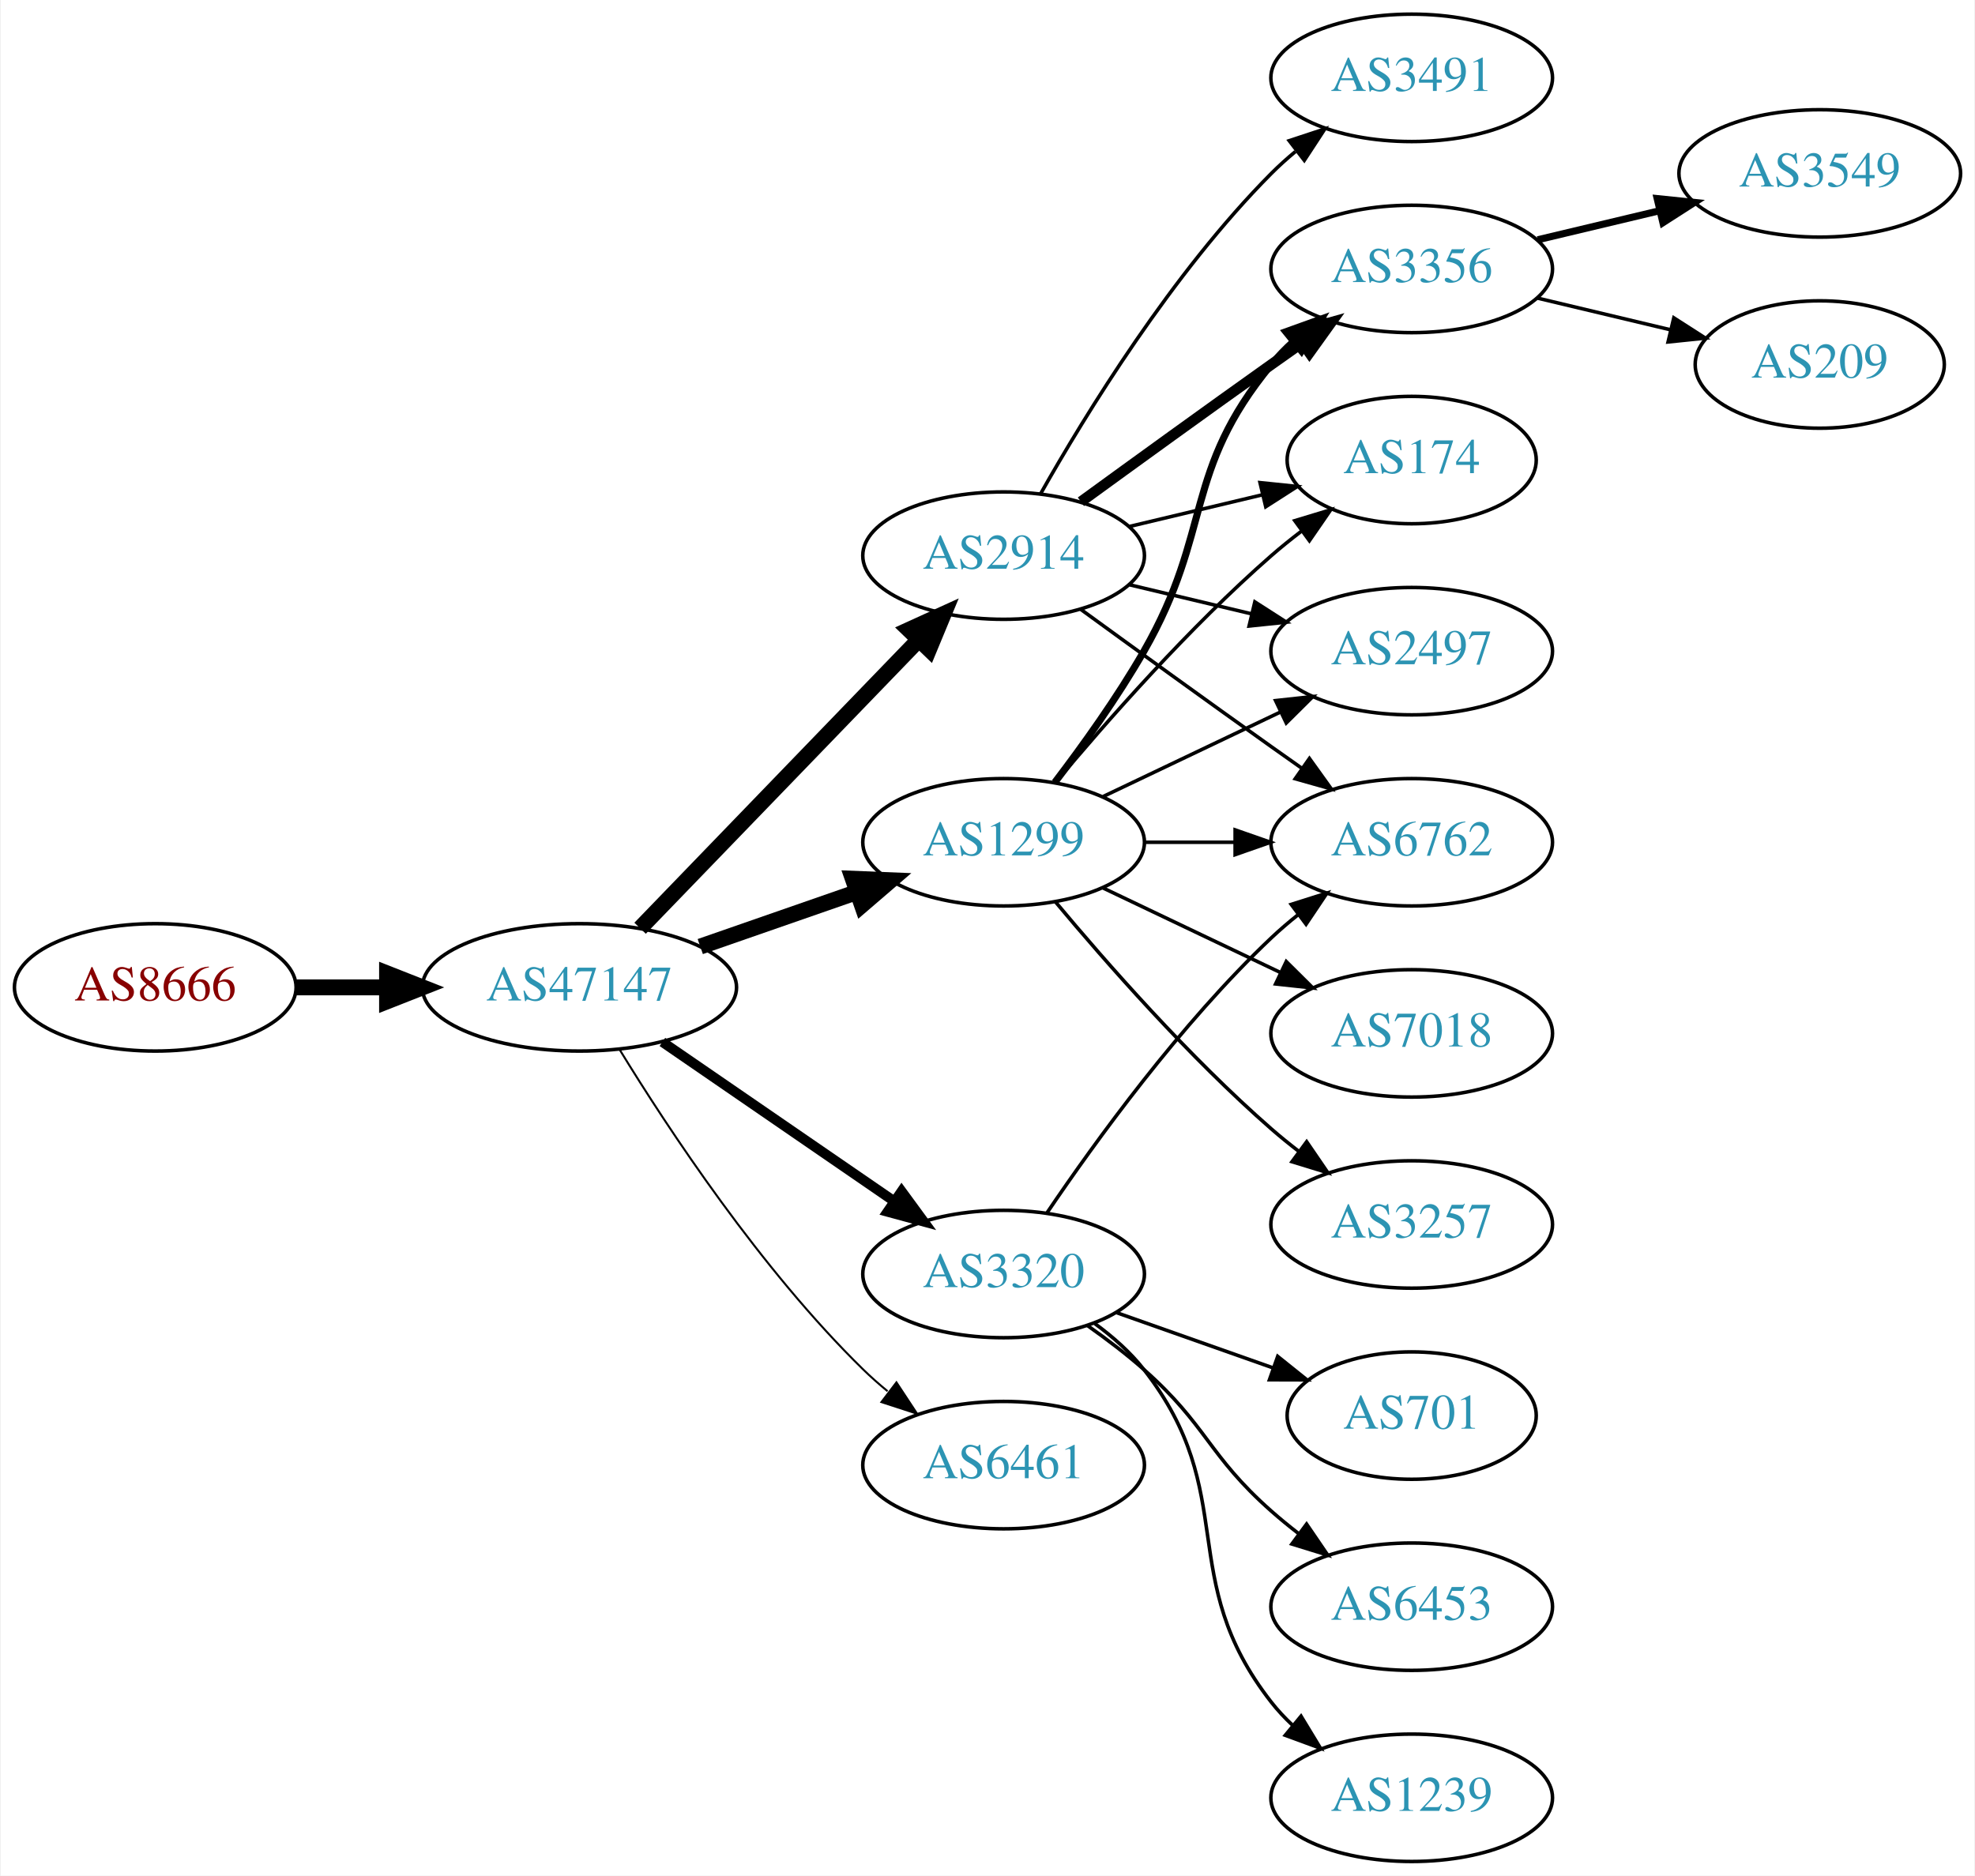
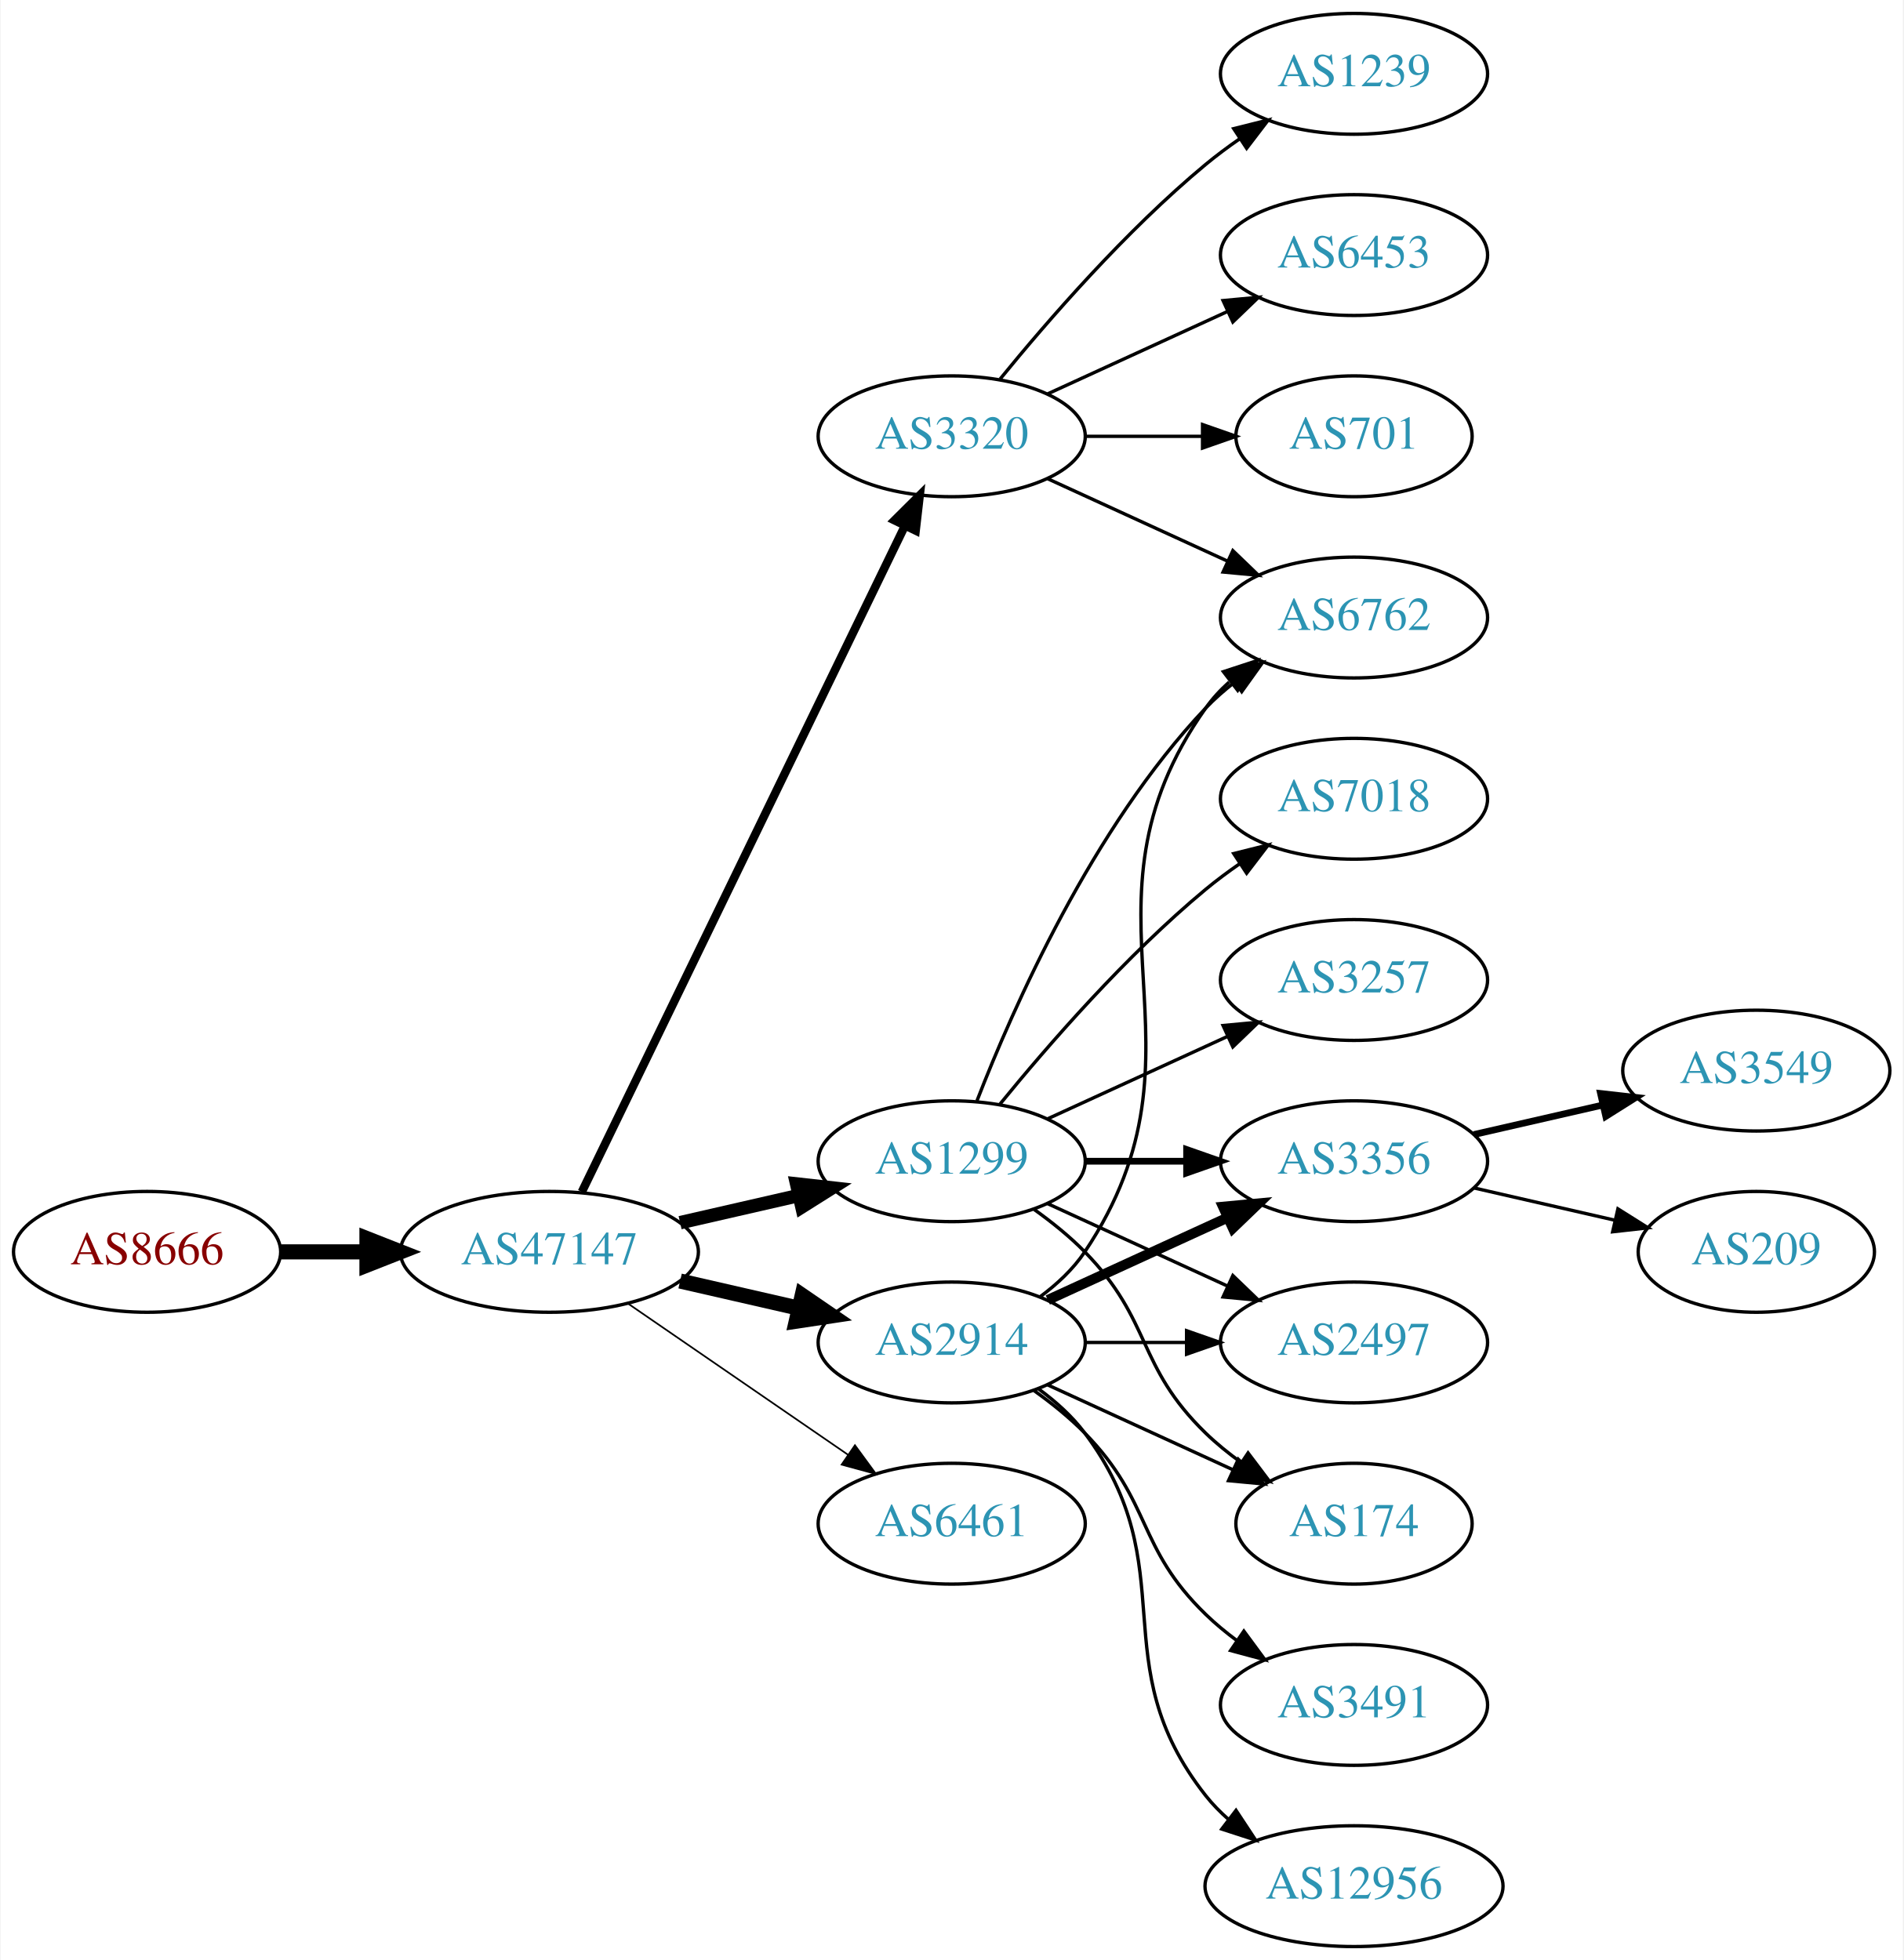
- <svg xmlns="http://www.w3.org/2000/svg" xmlns:xlink="http://www.w3.org/1999/xlink" width="558pt" height="530pt" viewBox="0.00 0.00 557.56 530.00">
-   <g id="graph0" class="graph" transform="scale(1 1) rotate(0) translate(4 526)">
-     <polygon fill="white" stroke="none" points="-4,4 -4,-526 553.564,-526 553.564,4 -4,4" />
+ <svg xmlns="http://www.w3.org/2000/svg" xmlns:xlink="http://www.w3.org/1999/xlink" width="567pt" height="584pt" viewBox="0.00 0.00 566.66 584.00">
+   <g id="graph0" class="graph" transform="scale(1 1) rotate(0) translate(4 580)">
+     <polygon fill="white" stroke="none" points="-4,4 -4,-580 562.663,-580 562.663,4 -4,4" />
    <g id="node1" class="node">
      <g id="a_node1">
        <a xlink:href="/asn/8666" xlink:title="AS8666 ~ FiberLink GmbH [AT]">
-           <ellipse fill="#ffffff" stroke="black" cx="39.647" cy="-247" rx="39.794" ry="18" />
-           <text text-anchor="middle" x="39.647" y="-243.3" font-family="Times,serif" font-size="14.00" fill="#880000">AS8666</text>
+           <ellipse fill="#ffffff" stroke="black" cx="39.647" cy="-207" rx="39.794" ry="18" />
+           <text text-anchor="middle" x="39.647" y="-203.3" font-family="Times,serif" font-size="14.00" fill="#880000">AS8666</text>
        </a>
      </g>
    </g>
    <g id="node2" class="node">
      <g id="a_node2">
        <a xlink:href="/asn/47147" xlink:title="AS47147 ~ ANEXIA Internetdienstleistungs GmbH [AT]">
-           <ellipse fill="#ffffff" stroke="black" cx="159.489" cy="-247" rx="44.393" ry="18" />
-           <text text-anchor="middle" x="159.489" y="-243.3" font-family="Times,serif" font-size="14.00" fill="#2c94b3">AS47147</text>
+           <ellipse fill="#ffffff" stroke="black" cx="159.489" cy="-207" rx="44.393" ry="18" />
+           <text text-anchor="middle" x="159.489" y="-203.3" font-family="Times,serif" font-size="14.00" fill="#2c94b3">AS47147</text>
        </a>
      </g>
    </g>
    <g id="edge1" class="edge">
-       <path fill="none" stroke="black" stroke-width="4.5" d="M79.559,-247C87.662,-247 96.337,-247 104.863,-247" />
-       <polygon fill="black" stroke="black" stroke-width="4.5" points="105.141,-250.938 115.141,-247 105.141,-243.063 105.141,-250.938" />
+       <path fill="none" stroke="black" stroke-width="4.5" d="M79.559,-207C87.662,-207 96.337,-207 104.863,-207" />
+       <polygon fill="black" stroke="black" stroke-width="4.5" points="105.141,-210.938 115.141,-207 105.141,-203.063 105.141,-210.938" />
    </g>
    <g id="node3" class="node">
      <g id="a_node3">
-         <a xlink:href="/asn/2914" xlink:title="AS2914 ~ NTT America, Inc. [US]">
-           <ellipse fill="#ffffff" stroke="black" cx="279.332" cy="-369" rx="39.794" ry="18" />
-           <text text-anchor="middle" x="279.332" y="-365.3" font-family="Times,serif" font-size="14.00" fill="#2c94b3">AS2914</text>
+         <a xlink:href="/asn/1299" xlink:title="AS1299 ~ Telia Carrier [EU]">
+           <ellipse fill="#ffffff" stroke="black" cx="279.332" cy="-234" rx="39.794" ry="18" />
+           <text text-anchor="middle" x="279.332" y="-230.3" font-family="Times,serif" font-size="14.00" fill="#2c94b3">AS1299</text>
        </a>
      </g>
    </g>
    <g id="edge2" class="edge">
-       <path fill="none" stroke="black" stroke-width="4.5" d="M176.627,-263.708C196.99,-284.789 232.144,-321.183 255.319,-345.175" />
-       <polygon fill="black" stroke="black" stroke-width="4.5" points="252.609,-348.037 262.388,-352.494 258.273,-342.566 252.609,-348.037" />
+       <path fill="none" stroke="black" stroke-width="4" d="M198.424,-215.692C209.664,-218.267 222.077,-221.111 233.7,-223.774" />
+       <polygon fill="black" stroke="black" stroke-width="4" points="233.133,-227.235 243.662,-226.057 234.696,-220.412 233.133,-227.235" />
    </g>
    <g id="node4" class="node">
      <g id="a_node4">
-         <a xlink:href="/asn/1299" xlink:title="AS1299 ~ Telia Carrier [EU]">
-           <ellipse fill="#ffffff" stroke="black" cx="279.332" cy="-288" rx="39.794" ry="18" />
-           <text text-anchor="middle" x="279.332" y="-284.3" font-family="Times,serif" font-size="14.00" fill="#2c94b3">AS1299</text>
+         <a xlink:href="/asn/2914" xlink:title="AS2914 ~ NTT America, Inc. [US]">
+           <ellipse fill="#ffffff" stroke="black" cx="279.332" cy="-180" rx="39.794" ry="18" />
+           <text text-anchor="middle" x="279.332" y="-176.3" font-family="Times,serif" font-size="14.00" fill="#2c94b3">AS2914</text>
        </a>
      </g>
    </g>
    <g id="edge3" class="edge">
-       <path fill="none" stroke="black" stroke-width="4.5" d="M193.628,-258.53C207.346,-263.302 223.385,-268.883 237.795,-273.896" />
-       <polygon fill="black" stroke="black" stroke-width="4.5" points="236.723,-277.692 247.461,-277.26 239.31,-270.255 236.723,-277.692" />
+       <path fill="none" stroke="black" stroke-width="4.5" d="M198.424,-198.308C209.664,-195.733 222.077,-192.889 233.7,-190.226" />
+       <polygon fill="black" stroke="black" stroke-width="4.5" points="234.794,-194.015 243.662,-187.943 233.035,-186.339 234.794,-194.015" />
    </g>
    <g id="node5" class="node">
      <g id="a_node5">
-         <a xlink:href="/asn/6461" xlink:title="AS6461 ~ Zayo Bandwidth [US]">
-           <ellipse fill="#ffffff" stroke="black" cx="279.332" cy="-112" rx="39.794" ry="18" />
-           <text text-anchor="middle" x="279.332" y="-108.3" font-family="Times,serif" font-size="14.00" fill="#2c94b3">AS6461</text>
+         <a xlink:href="/asn/3320" xlink:title="AS3320 ~ DTAG [DE]">
+           <ellipse fill="#ffffff" stroke="black" cx="279.332" cy="-450" rx="39.794" ry="18" />
+           <text text-anchor="middle" x="279.332" y="-446.3" font-family="Times,serif" font-size="14.00" fill="#2c94b3">AS3320</text>
        </a>
      </g>
    </g>
    <g id="edge4" class="edge">
-       <path fill="none" stroke="black" stroke-width="0.562" d="M170.755,-229.56C184.563,-207.009 210.752,-167.278 239.685,-139 241.825,-136.908 244.142,-134.863 246.542,-132.894" />
-       <polygon fill="black" stroke="black" stroke-width="0.562" points="249.053,-135.382 254.884,-126.536 244.809,-129.815 249.053,-135.382" />
+       <path fill="none" stroke="black" stroke-width="2.5" d="M169.154,-224.868C189.635,-267.101 241.122,-373.272 265.348,-423.227" />
+       <polygon fill="black" stroke="black" stroke-width="2.5" points="262.3,-424.963 269.813,-432.433 268.598,-421.908 262.3,-424.963" />
    </g>
    <g id="node6" class="node">
      <g id="a_node6">
-         <a xlink:href="/asn/3320" xlink:title="AS3320 ~ DTAG [DE]">
-           <ellipse fill="#ffffff" stroke="black" cx="279.332" cy="-166" rx="39.794" ry="18" />
-           <text text-anchor="middle" x="279.332" y="-162.3" font-family="Times,serif" font-size="14.00" fill="#2c94b3">AS3320</text>
+         <a xlink:href="/asn/6461" xlink:title="AS6461 ~ Zayo Bandwidth [US]">
+           <ellipse fill="#ffffff" stroke="black" cx="279.332" cy="-126" rx="39.794" ry="18" />
+           <text text-anchor="middle" x="279.332" y="-122.3" font-family="Times,serif" font-size="14.00" fill="#2c94b3">AS6461</text>
        </a>
      </g>
    </g>
    <g id="edge5" class="edge">
-       <path fill="none" stroke="black" stroke-width="2.812" d="M182.932,-231.574C201.513,-218.802 228.074,-200.545 248.453,-186.537" />
-       <polygon fill="black" stroke="black" stroke-width="2.812" points="250.509,-189.371 256.768,-180.822 246.544,-183.602 250.509,-189.371" />
+       <path fill="none" stroke="black" stroke-width="0.5" d="M182.932,-191.574C201.513,-178.802 228.074,-160.545 248.453,-146.537" />
+       <polygon fill="black" stroke="black" stroke-width="0.5" points="250.509,-149.371 256.768,-140.822 246.544,-143.602 250.509,-149.371" />
    </g>
    <g id="node7" class="node">
      <g id="a_node7">
-         <a xlink:href="/asn/3356" xlink:title="AS3356 ~ Level 3 Parent, LLC [US]">
-           <ellipse fill="#ffffff" stroke="black" cx="394.625" cy="-450" rx="39.794" ry="18" />
-           <text text-anchor="middle" x="394.625" y="-446.3" font-family="Times,serif" font-size="14.00" fill="#2c94b3">AS3356</text>
+         <a xlink:href="/asn/3257" xlink:title="AS3257 ~ GTT [DE]">
+           <ellipse fill="#ffffff" stroke="black" cx="399.174" cy="-288" rx="39.794" ry="18" />
+           <text text-anchor="middle" x="399.174" y="-284.3" font-family="Times,serif" font-size="14.00" fill="#2c94b3">AS3257</text>
        </a>
      </g>
    </g>
    <g id="edge6" class="edge">
-       <path fill="none" stroke="black" stroke-width="3" d="M301.18,-384.222C316.114,-395.091 336.727,-410.025 354.978,-423 357.799,-425.005 360.742,-427.085 363.69,-429.159" />
-       <polygon fill="black" stroke="black" stroke-width="3" points="361.717,-432.05 371.914,-434.926 365.736,-426.319 361.717,-432.05" />
+       <path fill="none" stroke="black" d="M307.96,-246.661C323.917,-253.973 344.188,-263.261 361.471,-271.181" />
+       <polygon fill="black" stroke="black" points="360.169,-274.435 370.718,-275.419 363.085,-268.071 360.169,-274.435" />
    </g>
    <g id="node8" class="node">
      <g id="a_node8">
-         <a xlink:href="/asn/3491" xlink:title="AS3491 ~ PCCW Global, Inc. [US]">
-           <ellipse fill="#ffffff" stroke="black" cx="394.625" cy="-504" rx="39.794" ry="18" />
-           <text text-anchor="middle" x="394.625" y="-500.3" font-family="Times,serif" font-size="14.00" fill="#2c94b3">AS3491</text>
+         <a xlink:href="/asn/174" xlink:title="AS174 ~ Cogent Communications [US]">
+           <ellipse fill="#ffffff" stroke="black" cx="399.174" cy="-126" rx="35.194" ry="18" />
+           <text text-anchor="middle" x="399.174" y="-122.3" font-family="Times,serif" font-size="14.00" fill="#2c94b3">AS174</text>
        </a>
      </g>
    </g>
    <g id="edge7" class="edge">
-       <path fill="none" stroke="black" d="M289.791,-386.49C302.573,-409.096 327.005,-448.886 354.978,-477 357.089,-479.121 359.385,-481.188 361.77,-483.171" />
-       <polygon fill="black" stroke="black" points="360.023,-486.242 370.086,-489.556 364.286,-480.69 360.023,-486.242" />
+       <path fill="none" stroke="black" d="M303.926,-219.611C309.182,-215.852 314.513,-211.563 318.978,-207 339.151,-186.383 334.285,-173.094 354.978,-153 358.206,-149.866 361.857,-146.911 365.635,-144.188" />
+       <polygon fill="black" stroke="black" points="367.614,-147.075 373.995,-138.617 363.732,-141.25 367.614,-147.075" />
    </g>
    <g id="node9" class="node">
      <g id="a_node9">
-         <a xlink:href="/asn/174" xlink:title="AS174 ~ Cogent Communications [US]">
-           <ellipse fill="#ffffff" stroke="black" cx="394.625" cy="-396" rx="35.194" ry="18" />
-           <text text-anchor="middle" x="394.625" y="-392.3" font-family="Times,serif" font-size="14.00" fill="#2c94b3">AS174</text>
+         <a xlink:href="/asn/3356" xlink:title="AS3356 ~ Level 3 Parent, LLC [US]">
+           <ellipse fill="#ffffff" stroke="black" cx="399.174" cy="-234" rx="39.794" ry="18" />
+           <text text-anchor="middle" x="399.174" y="-230.3" font-family="Times,serif" font-size="14.00" fill="#2c94b3">AS3356</text>
        </a>
      </g>
    </g>
    <g id="edge8" class="edge">
-       <path fill="none" stroke="black" d="M314.939,-377.248C326.733,-380.058 340.038,-383.229 352.306,-386.153" />
-       <polygon fill="black" stroke="black" points="351.772,-389.624 362.311,-388.537 353.394,-382.814 351.772,-389.624" />
+       <path fill="none" stroke="black" stroke-width="2" d="M319.244,-234C328.798,-234 339.147,-234 349.11,-234" />
+       <polygon fill="black" stroke="black" stroke-width="2" points="349.302,-237.5 359.302,-234 349.302,-230.5 349.302,-237.5" />
    </g>
    <g id="node10" class="node">
      <g id="a_node10">
-         <a xlink:href="/asn/2497" xlink:title="AS2497 ~ Internet Initiative Japan Inc. [JP]">
-           <ellipse fill="#ffffff" stroke="black" cx="394.625" cy="-342" rx="39.794" ry="18" />
-           <text text-anchor="middle" x="394.625" y="-338.3" font-family="Times,serif" font-size="14.00" fill="#2c94b3">AS2497</text>
+         <a xlink:href="/asn/6762" xlink:title="AS6762 ~ TELECOM ITALIA SPARKLE S.p.A. [IT]">
+           <ellipse fill="#ffffff" stroke="black" cx="399.174" cy="-396" rx="39.794" ry="18" />
+           <text text-anchor="middle" x="399.174" y="-392.3" font-family="Times,serif" font-size="14.00" fill="#2c94b3">AS6762</text>
        </a>
      </g>
    </g>
    <g id="edge9" class="edge">
-       <path fill="none" stroke="black" d="M314.939,-360.752C325.81,-358.162 337.964,-355.265 349.407,-352.538" />
-       <polygon fill="black" stroke="black" points="350.313,-355.92 359.229,-350.197 348.69,-349.111 350.313,-355.92" />
+       <path fill="none" stroke="black" d="M286.855,-251.994C297.605,-279.728 321.262,-333.429 354.978,-369 357.564,-371.728 360.481,-374.294 363.55,-376.677" />
+       <polygon fill="black" stroke="black" points="361.704,-379.658 371.898,-382.543 365.728,-373.93 361.704,-379.658" />
    </g>
    <g id="node11" class="node">
      <g id="a_node11">
-         <a xlink:href="/asn/6762" xlink:title="AS6762 ~ TELECOM ITALIA SPARKLE S.p.A. [IT]">
-           <ellipse fill="#ffffff" stroke="black" cx="394.625" cy="-288" rx="39.794" ry="18" />
-           <text text-anchor="middle" x="394.625" y="-284.3" font-family="Times,serif" font-size="14.00" fill="#2c94b3">AS6762</text>
+         <a xlink:href="/asn/7018" xlink:title="AS7018 ~ AT&amp;T Services, Inc. [US]">
+           <ellipse fill="#ffffff" stroke="black" cx="399.174" cy="-342" rx="39.794" ry="18" />
+           <text text-anchor="middle" x="399.174" y="-338.3" font-family="Times,serif" font-size="14.00" fill="#2c94b3">AS7018</text>
        </a>
      </g>
    </g>
    <g id="edge10" class="edge">
-       <path fill="none" stroke="black" d="M301.18,-353.778C316.114,-342.909 336.727,-327.975 354.978,-315 357.799,-312.995 360.742,-310.915 363.69,-308.841" />
-       <polygon fill="black" stroke="black" points="365.736,-311.681 371.914,-303.074 361.717,-305.95 365.736,-311.681" />
-     </g>
-     <g id="edge14" class="edge">
-       <path fill="none" stroke="black" stroke-width="2" d="M293.793,-304.913C301.686,-315.27 311.535,-328.992 318.978,-342 338.543,-376.194 329.913,-392.606 354.978,-423 356.833,-425.25 358.92,-427.396 361.139,-429.424" />
-       <polygon fill="black" stroke="black" stroke-width="2" points="359.075,-432.256 369.044,-435.844 363.488,-426.823 359.075,-432.256" />
-     </g>
-     <g id="edge13" class="edge">
-       <path fill="none" stroke="black" d="M293.962,-304.817C308.244,-321.929 331.791,-348.745 354.978,-369 357.648,-371.332 360.521,-373.648 363.451,-375.886" />
-       <polygon fill="black" stroke="black" points="361.602,-378.87 371.742,-381.939 365.729,-373.216 361.602,-378.87" />
-     </g>
-     <g id="edge15" class="edge">
-       <path fill="none" stroke="black" d="M307.468,-300.934C322.462,-308.081 341.283,-317.052 357.506,-324.785" />
-       <polygon fill="black" stroke="black" points="356.177,-328.028 366.71,-329.171 359.188,-321.709 356.177,-328.028" />
-     </g>
-     <g id="edge11" class="edge">
-       <path fill="none" stroke="black" d="M319.004,-288C327.207,-288 335.971,-288 344.503,-288" />
-       <polygon fill="black" stroke="black" points="344.742,-291.5 354.742,-288 344.742,-284.5 344.742,-291.5" />
+       <path fill="none" stroke="black" d="M293.751,-251.065C307.865,-268.375 331.28,-295.345 354.978,-315 358.194,-317.668 361.695,-320.27 365.265,-322.741" />
+       <polygon fill="black" stroke="black" points="363.343,-325.666 373.622,-328.236 367.189,-319.817 363.343,-325.666" />
    </g>
    <g id="node12" class="node">
      <g id="a_node12">
-         <a xlink:href="/asn/3257" xlink:title="AS3257 ~ GTT [DE]">
-           <ellipse fill="#ffffff" stroke="black" cx="394.625" cy="-180" rx="39.794" ry="18" />
-           <text text-anchor="middle" x="394.625" y="-176.3" font-family="Times,serif" font-size="14.00" fill="#2c94b3">AS3257</text>
-         </a>
-       </g>
+         <a xlink:href="/asn/2497" xlink:title="AS2497 ~ Internet Initiative Japan Inc. [JP]">
+           <ellipse fill="#ffffff" stroke="black" cx="399.174" cy="-180" rx="39.794" ry="18" />
+           <text text-anchor="middle" x="399.174" y="-176.3" font-family="Times,serif" font-size="14.00" fill="#2c94b3">AS2497</text>
+         </a>
+       </g>
+     </g>
+     <g id="edge11" class="edge">
+       <path fill="none" stroke="black" d="M307.96,-221.339C323.917,-214.027 344.188,-204.739 361.471,-196.819" />
+       <polygon fill="black" stroke="black" points="363.085,-199.929 370.718,-192.581 360.169,-193.565 363.085,-199.929" />
    </g>
    <g id="edge12" class="edge">
-       <path fill="none" stroke="black" d="M293.962,-271.183C308.244,-254.071 331.791,-227.255 354.978,-207 357.444,-204.846 360.082,-202.706 362.78,-200.628" />
-       <polygon fill="black" stroke="black" points="364.953,-203.375 370.934,-194.63 360.805,-197.736 364.953,-203.375" />
+       <path fill="none" stroke="black" d="M307.96,-167.339C324.377,-159.817 345.358,-150.202 362.955,-142.139" />
+       <polygon fill="black" stroke="black" points="364.7,-145.189 372.332,-137.842 361.783,-138.826 364.7,-145.189" />
+     </g>
+     <g id="edge13" class="edge">
+       <path fill="none" stroke="black" stroke-width="3" d="M307.96,-192.661C323.917,-199.973 344.188,-209.261 361.471,-217.181" />
+       <polygon fill="black" stroke="black" stroke-width="3" points="360.169,-220.435 370.718,-221.419 363.085,-214.071 360.169,-220.435" />
+     </g>
+     <g id="edge16" class="edge">
+       <path fill="none" stroke="black" d="M305.651,-193.607C310.707,-197.351 315.518,-201.831 318.978,-207 360.003,-268.294 312.399,-308.775 354.978,-369 356.969,-371.816 359.356,-374.401 361.972,-376.76" />
+       <polygon fill="black" stroke="black" points="360.271,-379.865 370.34,-383.162 364.525,-374.306 360.271,-379.865" />
+     </g>
+     <g id="edge15" class="edge">
+       <path fill="none" stroke="black" d="M319.244,-180C328.798,-180 339.147,-180 349.11,-180" />
+       <polygon fill="black" stroke="black" points="349.302,-183.5 359.302,-180 349.302,-176.5 349.302,-183.5" />
    </g>
    <g id="node13" class="node">
      <g id="a_node13">
-         <a xlink:href="/asn/7018" xlink:title="AS7018 ~ AT&amp;T Services, Inc. [US]">
-           <ellipse fill="#ffffff" stroke="black" cx="394.625" cy="-234" rx="39.794" ry="18" />
-           <text text-anchor="middle" x="394.625" y="-230.3" font-family="Times,serif" font-size="14.00" fill="#2c94b3">AS7018</text>
-         </a>
-       </g>
-     </g>
-     <g id="edge16" class="edge">
-       <path fill="none" stroke="black" d="M307.468,-275.066C322.462,-267.919 341.283,-258.948 357.506,-251.215" />
-       <polygon fill="black" stroke="black" points="359.188,-254.291 366.71,-246.829 356.177,-247.972 359.188,-254.291" />
+         <a xlink:href="/asn/12956" xlink:title="AS12956 ~ TELXIUS [ES]">
+           <ellipse fill="#ffffff" stroke="black" cx="399.174" cy="-18" rx="44.393" ry="18" />
+           <text text-anchor="middle" x="399.174" y="-14.3" font-family="Times,serif" font-size="14.00" fill="#2c94b3">AS12956</text>
+         </a>
+       </g>
+     </g>
+     <g id="edge14" class="edge">
+       <path fill="none" stroke="black" d="M305.262,-166.118C310.338,-162.389 315.256,-157.984 318.978,-153 349.249,-112.458 323.679,-84.754 354.978,-45 357.002,-42.429 359.344,-40.037 361.868,-37.826" />
+       <polygon fill="black" stroke="black" points="364.025,-40.584 369.858,-31.739 359.782,-35.016 364.025,-40.584" />
+     </g>
+     <g id="node14" class="node">
+       <g id="a_node14">
+         <a xlink:href="/asn/3491" xlink:title="AS3491 ~ PCCW Global, Inc. [US]">
+           <ellipse fill="#ffffff" stroke="black" cx="399.174" cy="-72" rx="39.794" ry="18" />
+           <text text-anchor="middle" x="399.174" y="-68.3" font-family="Times,serif" font-size="14.00" fill="#2c94b3">AS3491</text>
+         </a>
+       </g>
+     </g>
+     <g id="edge17" class="edge">
+       <path fill="none" stroke="black" d="M303.926,-165.611C309.182,-161.852 314.513,-157.563 318.978,-153 339.151,-132.383 334.285,-119.094 354.978,-99 357.823,-96.237 360.997,-93.614 364.297,-91.166" />
+       <polygon fill="black" stroke="black" points="366.363,-93.993 372.645,-85.462 362.414,-88.214 366.363,-93.993" />
    </g>
    <g id="edge21" class="edge">
-       <path fill="none" stroke="black" d="M291.651,-183.378C305.225,-203.444 329.371,-236.792 354.978,-261 357.357,-263.249 359.936,-265.454 362.595,-267.575" />
-       <polygon fill="black" stroke="black" points="360.587,-270.444 370.688,-273.64 364.785,-264.843 360.587,-270.444" />
-     </g>
-     <g id="node16" class="node">
-       <g id="a_node16">
-         <a xlink:href="/asn/701" xlink:title="AS701 ~ UUNET [US]">
-           <ellipse fill="#ffffff" stroke="black" cx="394.625" cy="-126" rx="35.194" ry="18" />
-           <text text-anchor="middle" x="394.625" y="-122.3" font-family="Times,serif" font-size="14.00" fill="#2c94b3">AS701</text>
-         </a>
-       </g>
-     </g>
-     <g id="edge19" class="edge">
-       <path fill="none" stroke="black" d="M311.289,-155.07C324.917,-150.258 341.06,-144.559 355.427,-139.486" />
-       <polygon fill="black" stroke="black" points="356.772,-142.723 365.036,-136.094 354.441,-136.123 356.772,-142.723" />
+       <path fill="none" stroke="black" d="M307.96,-437.339C323.917,-430.027 344.188,-420.739 361.471,-412.819" />
+       <polygon fill="black" stroke="black" points="363.085,-415.929 370.718,-408.581 360.169,-409.565 363.085,-415.929" />
    </g>
    <g id="node17" class="node">
      <g id="a_node17">
        <a xlink:href="/asn/6453" xlink:title="AS6453 ~ TATA COMMUNICATIONS (AMERICA) INC [US]">
-           <ellipse fill="#ffffff" stroke="black" cx="394.625" cy="-72" rx="39.794" ry="18" />
-           <text text-anchor="middle" x="394.625" y="-68.3" font-family="Times,serif" font-size="14.00" fill="#2c94b3">AS6453</text>
+           <ellipse fill="#ffffff" stroke="black" cx="399.174" cy="-504" rx="39.794" ry="18" />
+           <text text-anchor="middle" x="399.174" y="-500.3" font-family="Times,serif" font-size="14.00" fill="#2c94b3">AS6453</text>
        </a>
      </g>
    </g>
    <g id="edge20" class="edge">
-       <path fill="none" stroke="black" d="M303.058,-151.411C308.459,-147.6 314.072,-143.337 318.978,-139 336.898,-123.159 337.058,-114.841 354.978,-99 357.431,-96.832 360.061,-94.682 362.753,-92.597" />
-       <polygon fill="black" stroke="black" points="364.928,-95.342 370.898,-86.589 360.773,-89.709 364.928,-95.342" />
+       <path fill="none" stroke="black" d="M307.96,-462.661C323.917,-469.973 344.188,-479.261 361.471,-487.181" />
+       <polygon fill="black" stroke="black" points="360.169,-490.435 370.718,-491.419 363.085,-484.071 360.169,-490.435" />
    </g>
    <g id="node18" class="node">
      <g id="a_node18">
+         <a xlink:href="/asn/701" xlink:title="AS701 ~ UUNET [US]">
+           <ellipse fill="#ffffff" stroke="black" cx="399.174" cy="-450" rx="35.194" ry="18" />
+           <text text-anchor="middle" x="399.174" y="-446.3" font-family="Times,serif" font-size="14.00" fill="#2c94b3">AS701</text>
+         </a>
+       </g>
+     </g>
+     <g id="edge22" class="edge">
+       <path fill="none" stroke="black" d="M319.244,-450C330.331,-450 342.491,-450 353.873,-450" />
+       <polygon fill="black" stroke="black" points="354.055,-453.5 364.055,-450 354.055,-446.5 354.055,-453.5" />
+     </g>
+     <g id="node19" class="node">
+       <g id="a_node19">
        <a xlink:href="/asn/1239" xlink:title="AS1239 ~ Sprint [US]">
-           <ellipse fill="#ffffff" stroke="black" cx="394.625" cy="-18" rx="39.794" ry="18" />
-           <text text-anchor="middle" x="394.625" y="-14.3" font-family="Times,serif" font-size="14.00" fill="#2c94b3">AS1239</text>
-         </a>
-       </g>
-     </g>
-     <g id="edge22" class="edge">
-       <path fill="none" stroke="black" d="M305.101,-151.995C310.186,-148.272 315.148,-143.901 318.978,-139 346.526,-103.751 327.43,-80.249 354.978,-45 356.774,-42.703 358.818,-40.522 361.007,-38.469" />
-       <polygon fill="black" stroke="black" points="363.362,-41.064 368.855,-32.005 358.911,-35.661 363.362,-41.064" />
-     </g>
-     <g id="node14" class="node">
-       <g id="a_node14">
-         <a xlink:href="/asn/3549" xlink:title="AS3549 ~ Level 3 Parent, LLC [US]">
-           <ellipse fill="#ffffff" stroke="black" cx="509.918" cy="-477" rx="39.794" ry="18" />
-           <text text-anchor="middle" x="509.918" y="-473.3" font-family="Times,serif" font-size="14.00" fill="#2c94b3">AS3549</text>
-         </a>
-       </g>
-     </g>
-     <g id="edge17" class="edge">
-       <path fill="none" stroke="black" stroke-width="2" d="M430.232,-458.248C441.103,-460.838 453.257,-463.735 464.7,-466.462" />
-       <polygon fill="black" stroke="black" stroke-width="2" points="463.983,-469.889 474.522,-468.803 465.606,-463.08 463.983,-469.889" />
+           <ellipse fill="#ffffff" stroke="black" cx="399.174" cy="-558" rx="39.794" ry="18" />
+           <text text-anchor="middle" x="399.174" y="-554.3" font-family="Times,serif" font-size="14.00" fill="#2c94b3">AS1239</text>
+         </a>
+       </g>
+     </g>
+     <g id="edge23" class="edge">
+       <path fill="none" stroke="black" d="M293.751,-467.065C307.865,-484.375 331.28,-511.345 354.978,-531 358.194,-533.668 361.695,-536.27 365.265,-538.741" />
+       <polygon fill="black" stroke="black" points="363.343,-541.666 373.622,-544.236 367.189,-535.817 363.343,-541.666" />
    </g>
    <g id="node15" class="node">
      <g id="a_node15">
+         <a xlink:href="/asn/3549" xlink:title="AS3549 ~ Level 3 Parent, LLC [US]">
+           <ellipse fill="#ffffff" stroke="black" cx="519.017" cy="-261" rx="39.794" ry="18" />
+           <text text-anchor="middle" x="519.017" y="-257.3" font-family="Times,serif" font-size="14.00" fill="#2c94b3">AS3549</text>
+         </a>
+       </g>
+     </g>
+     <g id="edge18" class="edge">
+       <path fill="none" stroke="black" stroke-width="2" d="M434.893,-241.955C446.893,-244.704 460.514,-247.825 473.207,-250.733" />
+       <polygon fill="black" stroke="black" stroke-width="2" points="472.609,-254.187 483.138,-253.009 474.173,-247.364 472.609,-254.187" />
+     </g>
+     <g id="node16" class="node">
+       <g id="a_node16">
        <a xlink:href="/asn/209" xlink:title="AS209 ~ CenturyLink Communications, LLC [US]">
-           <ellipse fill="#ffffff" stroke="black" cx="509.918" cy="-423" rx="35.194" ry="18" />
-           <text text-anchor="middle" x="509.918" y="-419.3" font-family="Times,serif" font-size="14.00" fill="#2c94b3">AS209</text>
-         </a>
-       </g>
-     </g>
-     <g id="edge18" class="edge">
-       <path fill="none" stroke="black" d="M430.232,-441.752C442.026,-438.942 455.331,-435.771 467.599,-432.847" />
-       <polygon fill="black" stroke="black" points="468.687,-436.186 477.604,-430.463 467.065,-429.376 468.687,-436.186" />
+           <ellipse fill="#ffffff" stroke="black" cx="519.017" cy="-207" rx="35.194" ry="18" />
+           <text text-anchor="middle" x="519.017" y="-203.3" font-family="Times,serif" font-size="14.00" fill="#2c94b3">AS209</text>
+         </a>
+       </g>
+     </g>
+     <g id="edge19" class="edge">
+       <path fill="none" stroke="black" d="M434.893,-226.045C447.986,-223.045 463.008,-219.604 476.649,-216.478" />
+       <polygon fill="black" stroke="black" points="477.79,-219.807 486.756,-214.162 476.227,-212.984 477.79,-219.807" />
    </g>
  </g>
</svg>
